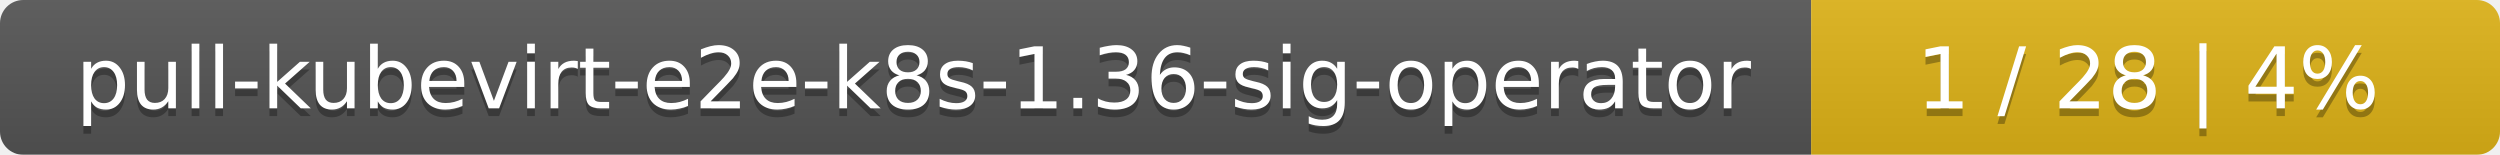
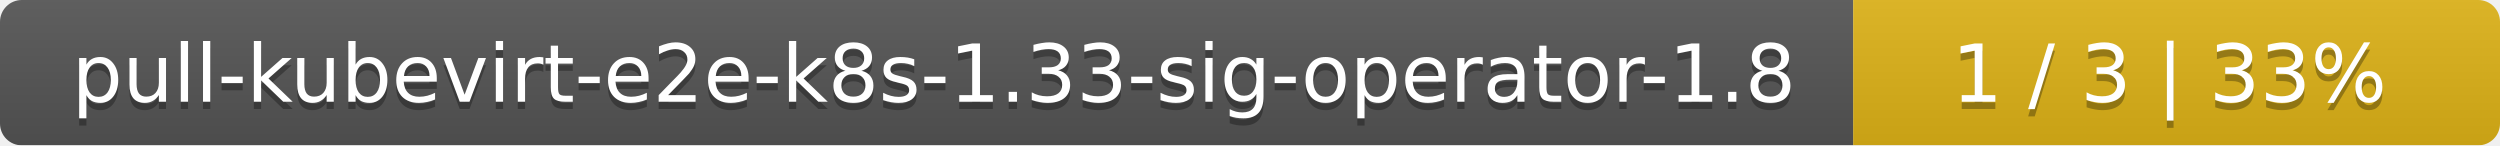
- <svg xmlns="http://www.w3.org/2000/svg" width="323" height="20">
+ <svg xmlns="http://www.w3.org/2000/svg" width="344" height="20">
  <linearGradient id="smooth" x2="0" y2="100%">
    <stop offset="0" stop-color="#bbb" stop-opacity=".1" />
    <stop offset="1" stop-opacity=".1" />
  </linearGradient>
  <mask id="round">
-     <rect width="323" height="20" rx="3" fill="#fff" />
+     <rect width="344" height="20" rx="3" fill="#fff" />
  </mask>
  <g mask="url(#round)">
-     <rect width="234" height="20" fill="#555" />
-     <rect x="234" width="89" height="20" fill="#dfb317" />
-     <rect width="323" height="20" fill="url(#smooth)" />
+     <rect width="255" height="20" fill="#555" />
+     <rect x="255" width="89" height="20" fill="#dfb317" />
+     <rect width="344" height="20" fill="url(#smooth)" />
  </g>
  <g fill="#fff" text-anchor="middle" font-family="DejaVu Sans,Verdana,Geneva,sans-serif" font-size="11">
-     <text x="118" y="15" fill="#010101" fill-opacity=".3">pull-kubevirt-e2e-k8s-1.36-sig-operator</text>
-     <text x="118" y="14">pull-kubevirt-e2e-k8s-1.36-sig-operator</text>
-     <text x="277.5" y="15" fill="#010101" fill-opacity=".3">1 / 28    |    4%</text>
-     <text x="277.5" y="14">1 / 28    |    4%</text>
+     <text x="128.5" y="15" fill="#010101" fill-opacity=".3">pull-kubevirt-e2e-k8s-1.33-sig-operator-1.8</text>
+     <text x="128.5" y="14">pull-kubevirt-e2e-k8s-1.33-sig-operator-1.8</text>
+     <text x="298.5" y="15" fill="#010101" fill-opacity=".3">1 / 3    |    33%</text>
+     <text x="298.5" y="14">1 / 3    |    33%</text>
  </g>
</svg>
